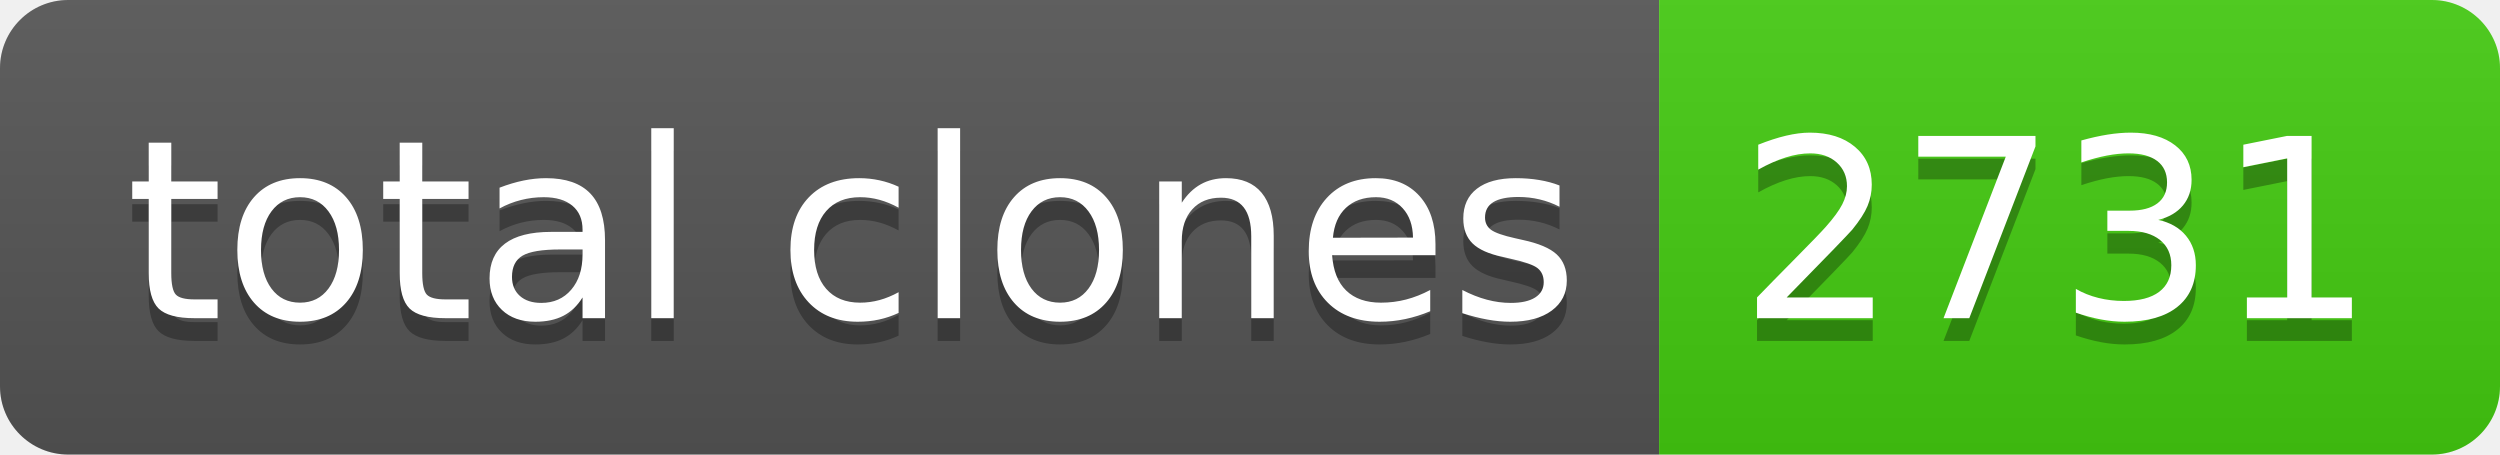
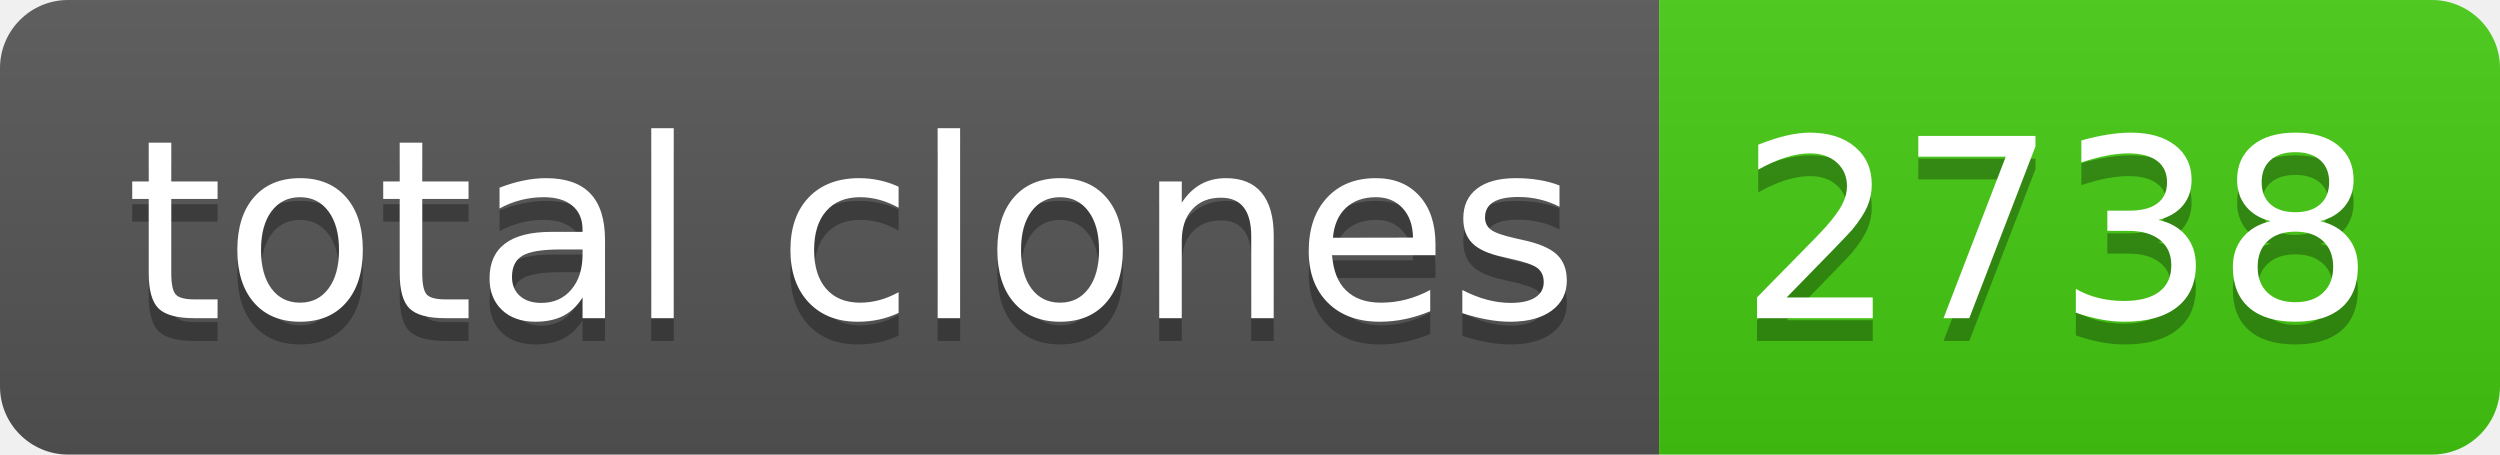
- <svg xmlns="http://www.w3.org/2000/svg" width="110" height="20" role="img" aria-label="total clones: 2731">
+ <svg xmlns="http://www.w3.org/2000/svg" width="110" height="20" role="img" aria-label="total clones: 2738">
  <linearGradient id="s" x2="0" y2="100%">
    <stop offset="0" stop-color="#bbb" stop-opacity=".1" />
    <stop offset="1" stop-opacity=".1" />
  </linearGradient>
  <clipPath id="r">
    <rect width="110" height="20" rx="3" fill="#fff" />
  </clipPath>
  <g clip-path="url(#r)">
    <rect width="73" height="20" fill="#555" />
    <rect x="73" width="37" height="20" fill="#4c1" />
    <rect width="110" height="20" fill="url(#s)" />
  </g>
  <g fill="#fff" text-anchor="middle" font-family="Verdana,Geneva,DejaVu Sans,sans-serif" text-rendering="geometricPrecision" font-size="110">
    <text aria-hidden="true" x="375" y="150" fill="#010101" fill-opacity=".3" transform="scale(.1)" textLength="630">total clones</text>
    <text x="375" y="140" transform="scale(.1)" fill="#fff" textLength="630">total clones</text>
-     <text aria-hidden="true" x="905" y="150" fill="#010101" fill-opacity=".3" transform="scale(.1)" textLength="270">2731</text>
-     <text x="905" y="140" transform="scale(.1)" fill="#fff" textLength="270">2731</text>
+     <text aria-hidden="true" x="905" y="150" fill="#010101" fill-opacity=".3" transform="scale(.1)" textLength="270">2738</text>
+     <text x="905" y="140" transform="scale(.1)" fill="#fff" textLength="270">2738</text>
  </g>
</svg>
